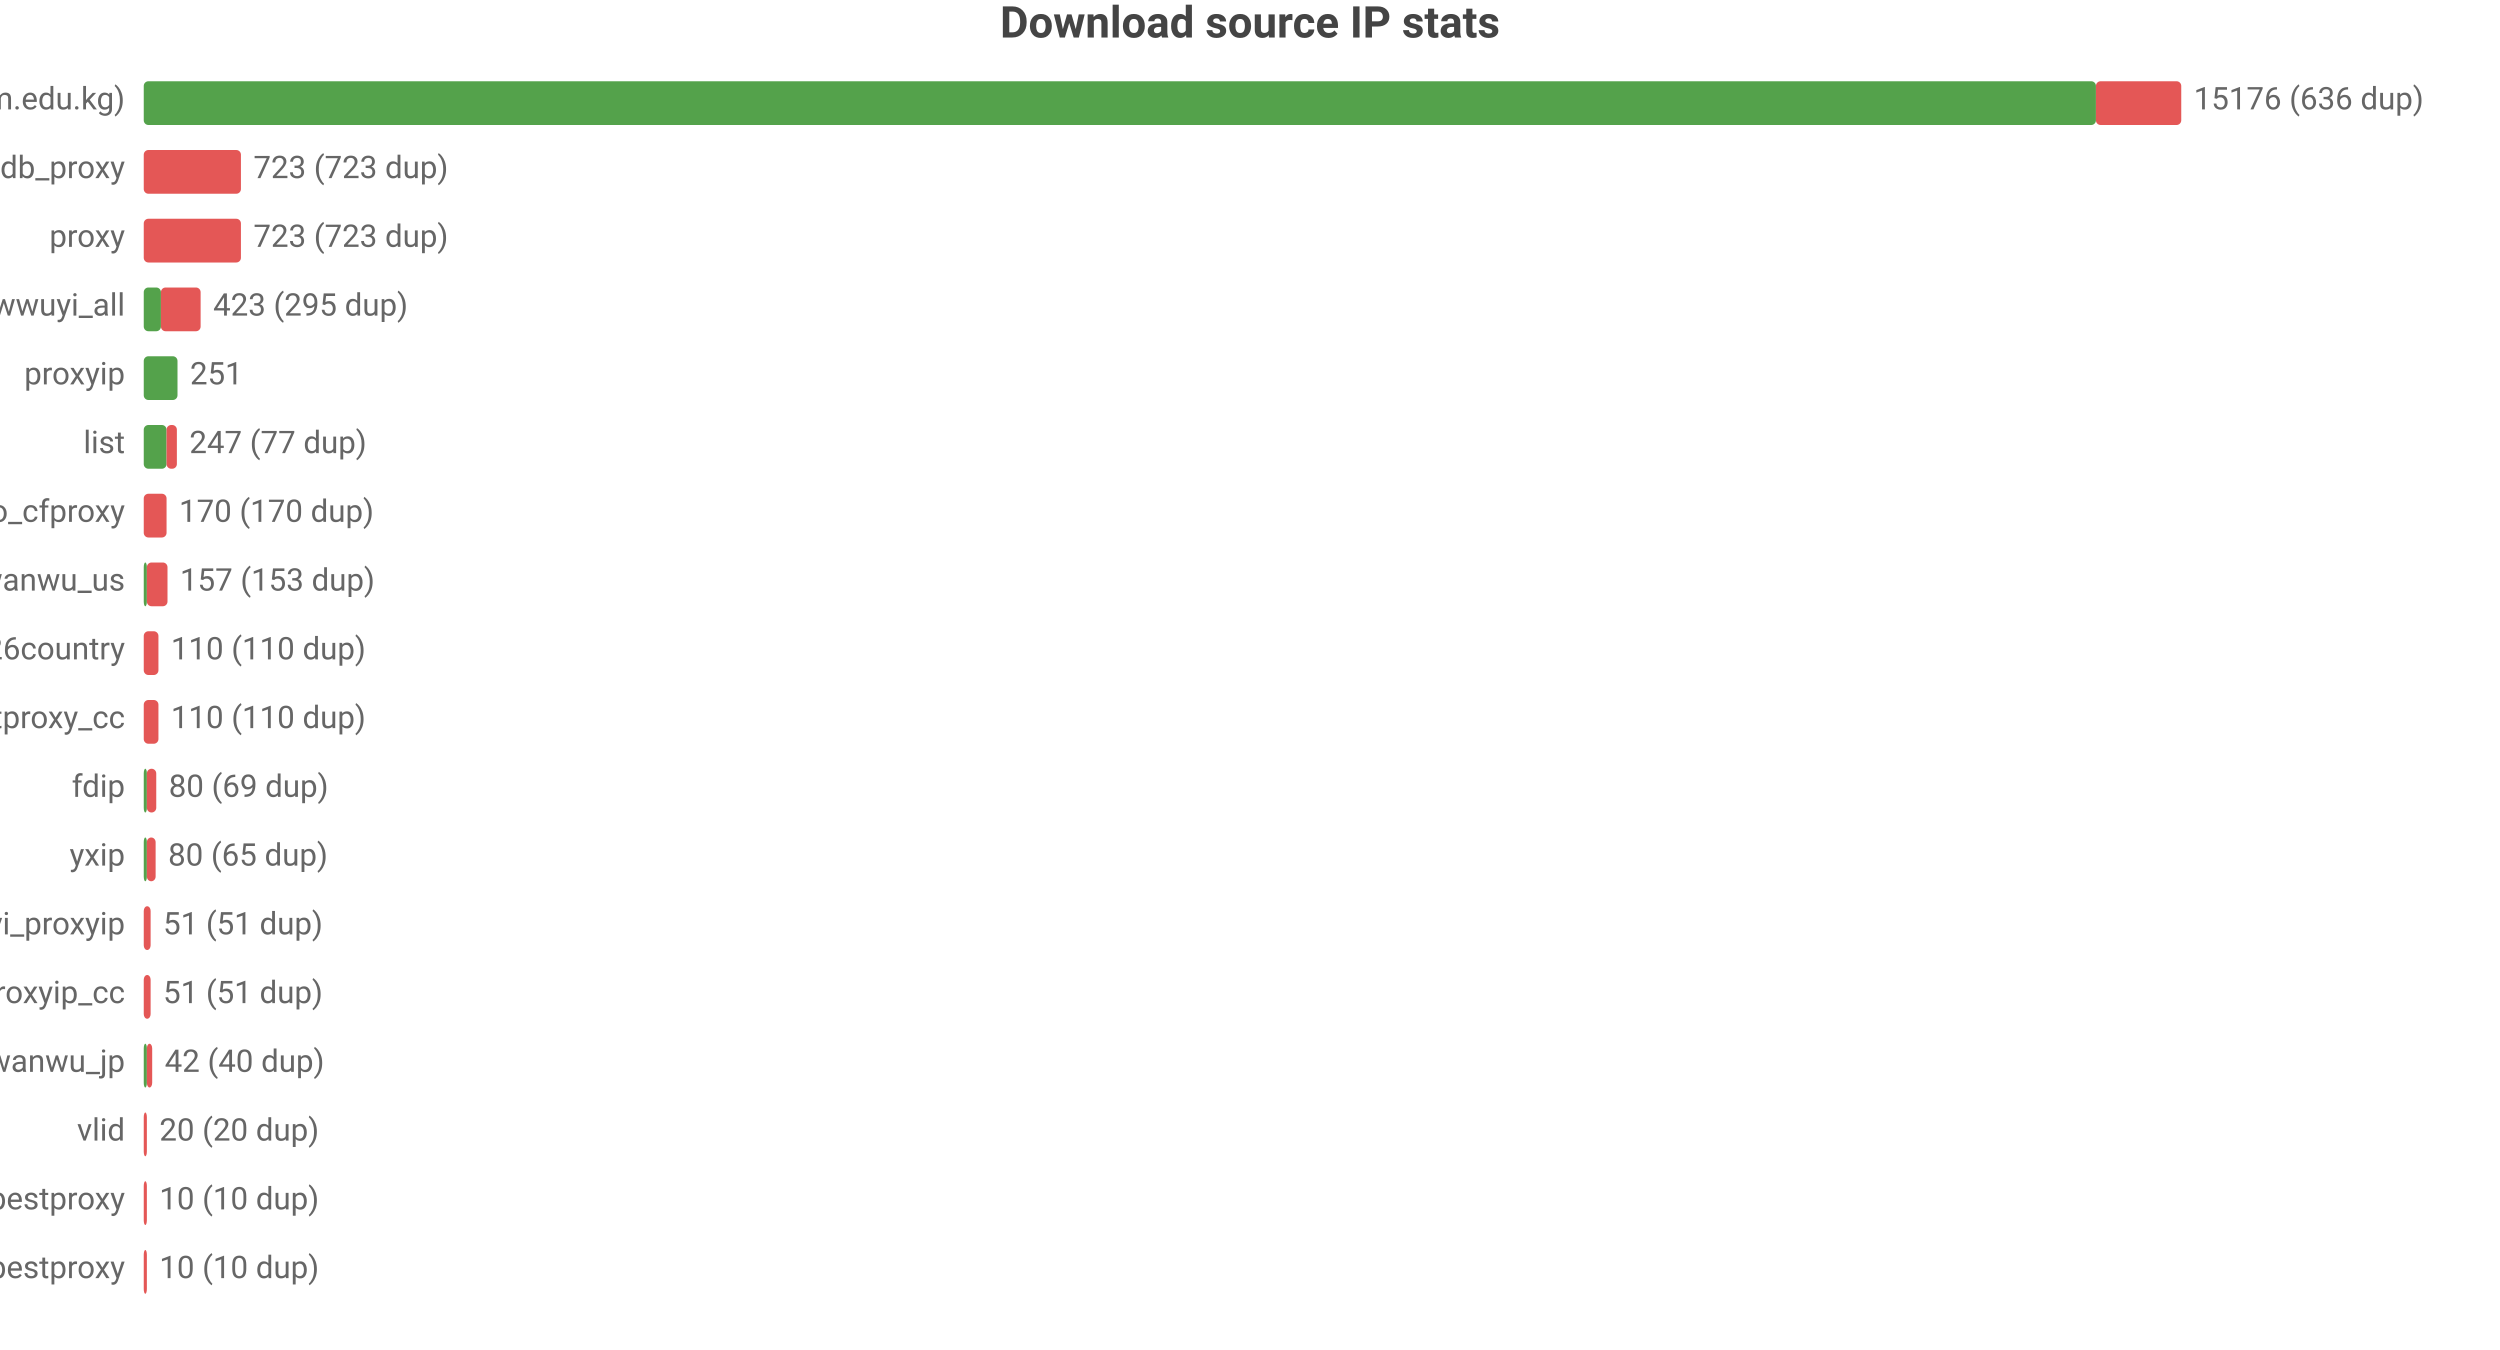
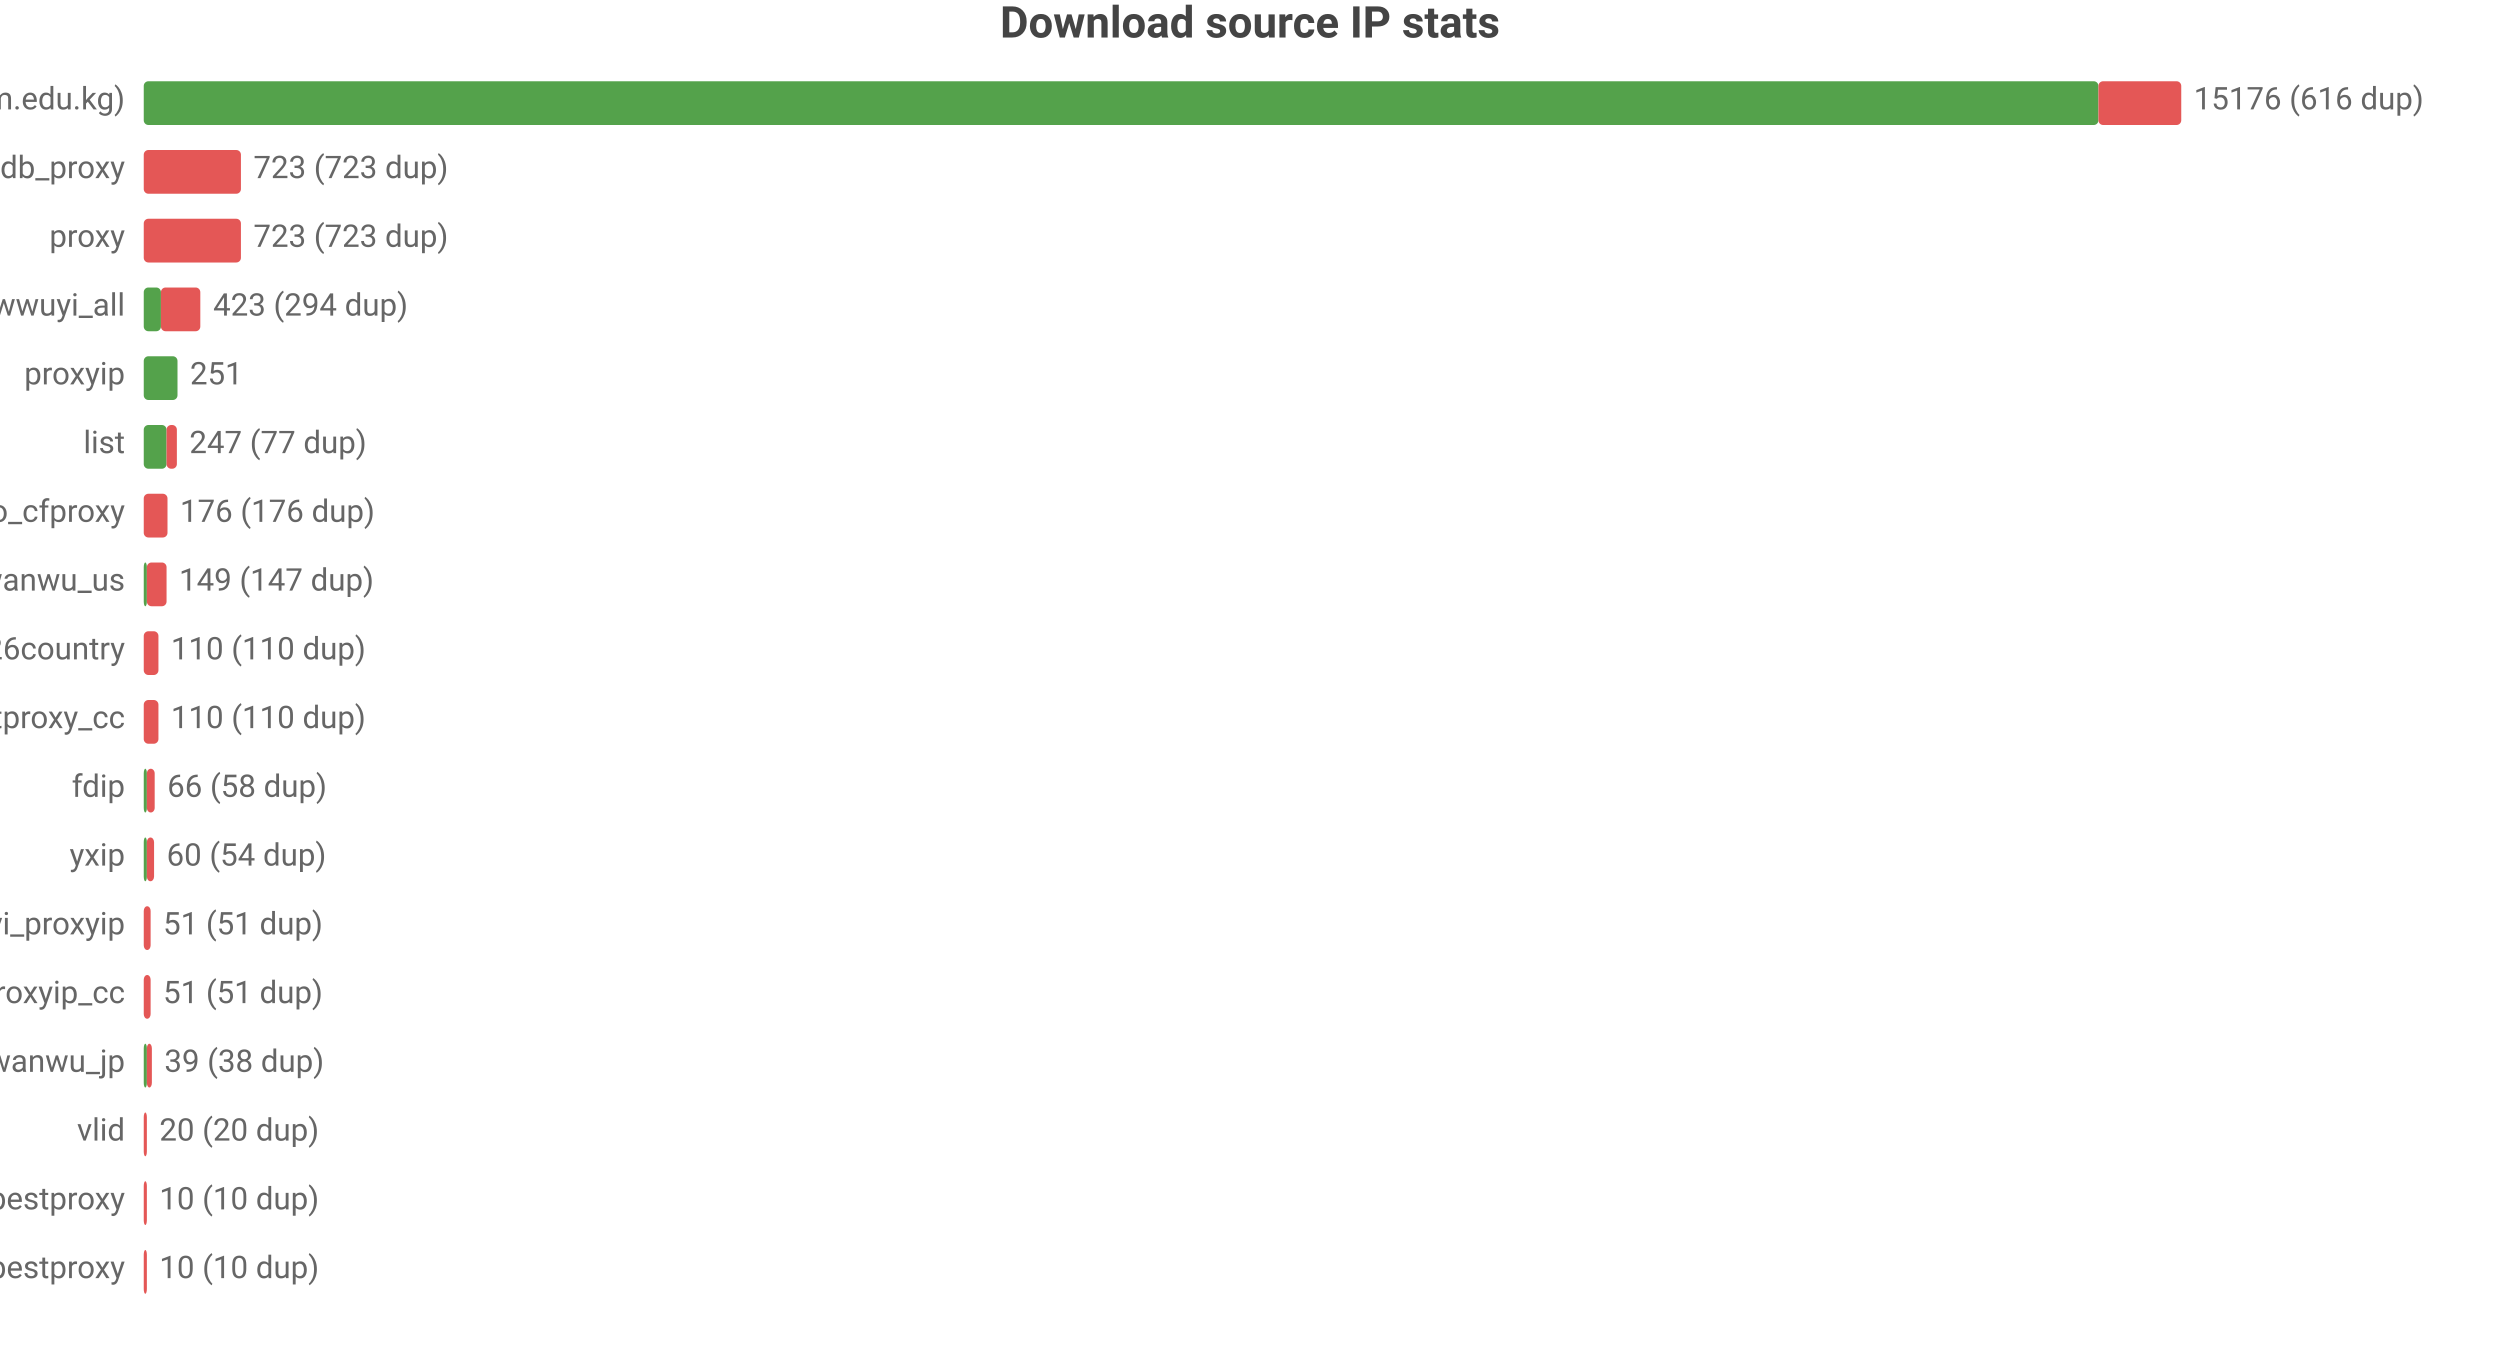
<svg xmlns="http://www.w3.org/2000/svg" width="800" height="432" viewBox="0 0 800 432">
  <rect width="800" height="432" fill="#ffffff" />
  <style>text{font-family:system-ui,-apple-system,'Segoe UI',Roboto,'PingFang SC','Microsoft YaHei','Noto Sans CJK SC',sans-serif}.g{stroke:#e8e8e8;stroke-width:1}.a{stroke:#999;stroke-width:1}.t{font-size:10px;fill:#666}.m{font-size:10px;text-anchor:middle;fill:#666}.e{font-size:10px;text-anchor:end;fill:#666}.l{font-size:11px;fill:#333}.tt{font-size:14px;font-weight:600;text-anchor:middle;fill:#444}.em{font-size:13px;text-anchor:middle;fill:#999}</style>
  <text class="tt" x="400.0" y="12">Download source IP stats</text>
  <text class="e" x="40" y="35">main (zip.cm.edu.kg)</text>
-   <rect x="46" y="26" width="624.7" height="14" fill="#54a24b" rx="1.5" />
-   <rect x="670.7" y="26" width="27.3" height="14" fill="#e45756" rx="1.5" />
-   <text class="t" x="702" y="35">15176 (636 dup)</text>
+   <rect x="46" y="26" width="625.5" height="14" fill="#54a24b" rx="1.5" />
+   <rect x="671.5" y="26" width="26.5" height="14" fill="#e45756" rx="1.5" />
+   <text class="t" x="702" y="35">15176 (616 dup)</text>
  <text class="e" x="40" y="57">ipdb_proxy</text>
  <rect x="46" y="48" width="31.1" height="14" fill="#e45756" rx="1.5" />
  <text class="t" x="81.1" y="57">723 (723 dup)</text>
  <text class="e" x="40" y="79">proxy</text>
  <rect x="46" y="70" width="31.1" height="14" fill="#e45756" rx="1.5" />
  <text class="t" x="81.1" y="79">723 (723 dup)</text>
  <text class="e" x="40" y="101">wwuyi_all</text>
  <rect x="46" y="92" width="5.5" height="14" fill="#54a24b" rx="1.5" />
-   <rect x="51.5" y="92" width="12.7" height="14" fill="#e45756" rx="1.5" />
-   <text class="t" x="68.2" y="101">423 (295 dup)</text>
+   <rect x="51.5" y="92" width="12.6" height="14" fill="#e45756" rx="1.5" />
+   <text class="t" x="68.2" y="101">423 (294 dup)</text>
  <text class="e" x="40" y="123">proxyip</text>
  <rect x="46" y="114" width="10.8" height="14" fill="#54a24b" rx="1.5" />
  <text class="t" x="60.8" y="123">251</text>
  <text class="e" x="40" y="145">list</text>
  <rect x="46" y="136" width="7.3" height="14" fill="#54a24b" rx="1.5" />
  <rect x="53.3" y="136" width="3.3" height="14" fill="#e45756" rx="1.5" />
  <text class="t" x="60.6" y="145">247 (77 dup)</text>
  <text class="e" x="40" y="167">leilao_cfproxy</text>
-   <rect x="46" y="158" width="7.3" height="14" fill="#e45756" rx="1.5" />
-   <text class="t" x="57.3" y="167">170 (170 dup)</text>
+   <rect x="46" y="158" width="7.6" height="14" fill="#e45756" rx="1.5" />
+   <text class="t" x="57.6" y="167">176 (176 dup)</text>
  <text class="e" x="40" y="189">wanwu_us</text>
  <rect x="46" y="180" width="1" height="14" fill="#54a24b" rx="1.5" />
-   <rect x="47" y="180" width="6.6" height="14" fill="#e45756" rx="1.5" />
-   <text class="t" x="57.6" y="189">157 (153 dup)</text>
+   <rect x="47" y="180" width="6.3" height="14" fill="#e45756" rx="1.5" />
+   <text class="t" x="57.3" y="189">149 (147 dup)</text>
  <text class="e" x="40" y="211">bestproxy%26country</text>
  <rect x="46" y="202" width="4.7" height="14" fill="#e45756" rx="1.5" />
  <text class="t" x="54.7" y="211">110 (110 dup)</text>
  <text class="e" x="40" y="233">ipdb_bestproxy_cc</text>
  <rect x="46" y="224" width="4.7" height="14" fill="#e45756" rx="1.5" />
  <text class="t" x="54.7" y="233">110 (110 dup)</text>
  <text class="e" x="40" y="255">fdip</text>
  <rect x="46" y="246" width="1" height="14" fill="#54a24b" rx="1.5" />
-   <rect x="47" y="246" width="3.0" height="14" fill="#e45756" rx="1.5" />
-   <text class="t" x="54.0" y="255">80 (69 dup)</text>
+   <rect x="47" y="246" width="2.5" height="14" fill="#e45756" rx="1.5" />
+   <text class="t" x="53.5" y="255">66 (58 dup)</text>
  <text class="e" x="40" y="277">yxip</text>
  <rect x="46" y="268" width="1" height="14" fill="#54a24b" rx="1.5" />
-   <rect x="47" y="268" width="2.8" height="14" fill="#e45756" rx="1.5" />
-   <text class="t" x="53.8" y="277">80 (65 dup)</text>
+   <rect x="47" y="268" width="2.3" height="14" fill="#e45756" rx="1.5" />
+   <text class="t" x="53.3" y="277">60 (54 dup)</text>
  <text class="e" x="40" y="299">wwuyi_proxyip</text>
  <rect x="46" y="290" width="2.2" height="14" fill="#e45756" rx="1.5" />
  <text class="t" x="52.2" y="299">51 (51 dup)</text>
  <text class="e" x="40" y="321">wwuyi_proxyip_cc</text>
  <rect x="46" y="312" width="2.2" height="14" fill="#e45756" rx="1.5" />
  <text class="t" x="52.2" y="321">51 (51 dup)</text>
  <text class="e" x="40" y="343">wanwu_jp</text>
  <rect x="46" y="334" width="1" height="14" fill="#54a24b" rx="1.5" />
-   <rect x="47" y="334" width="1.7" height="14" fill="#e45756" rx="1.5" />
-   <text class="t" x="52.7" y="343">42 (40 dup)</text>
+   <rect x="47" y="334" width="1.6" height="14" fill="#e45756" rx="1.5" />
+   <text class="t" x="52.6" y="343">39 (38 dup)</text>
  <text class="e" x="40" y="365">vlid</text>
  <rect x="46" y="356" width="1" height="14" fill="#e45756" rx="1.5" />
  <text class="t" x="51" y="365">20 (20 dup)</text>
  <text class="e" x="40" y="387">bestproxy</text>
  <rect x="46" y="378" width="1" height="14" fill="#e45756" rx="1.5" />
  <text class="t" x="51" y="387">10 (10 dup)</text>
  <text class="e" x="40" y="409">ipdb_bestproxy</text>
  <rect x="46" y="400" width="1" height="14" fill="#e45756" rx="1.5" />
  <text class="t" x="51" y="409">10 (10 dup)</text>
</svg>
